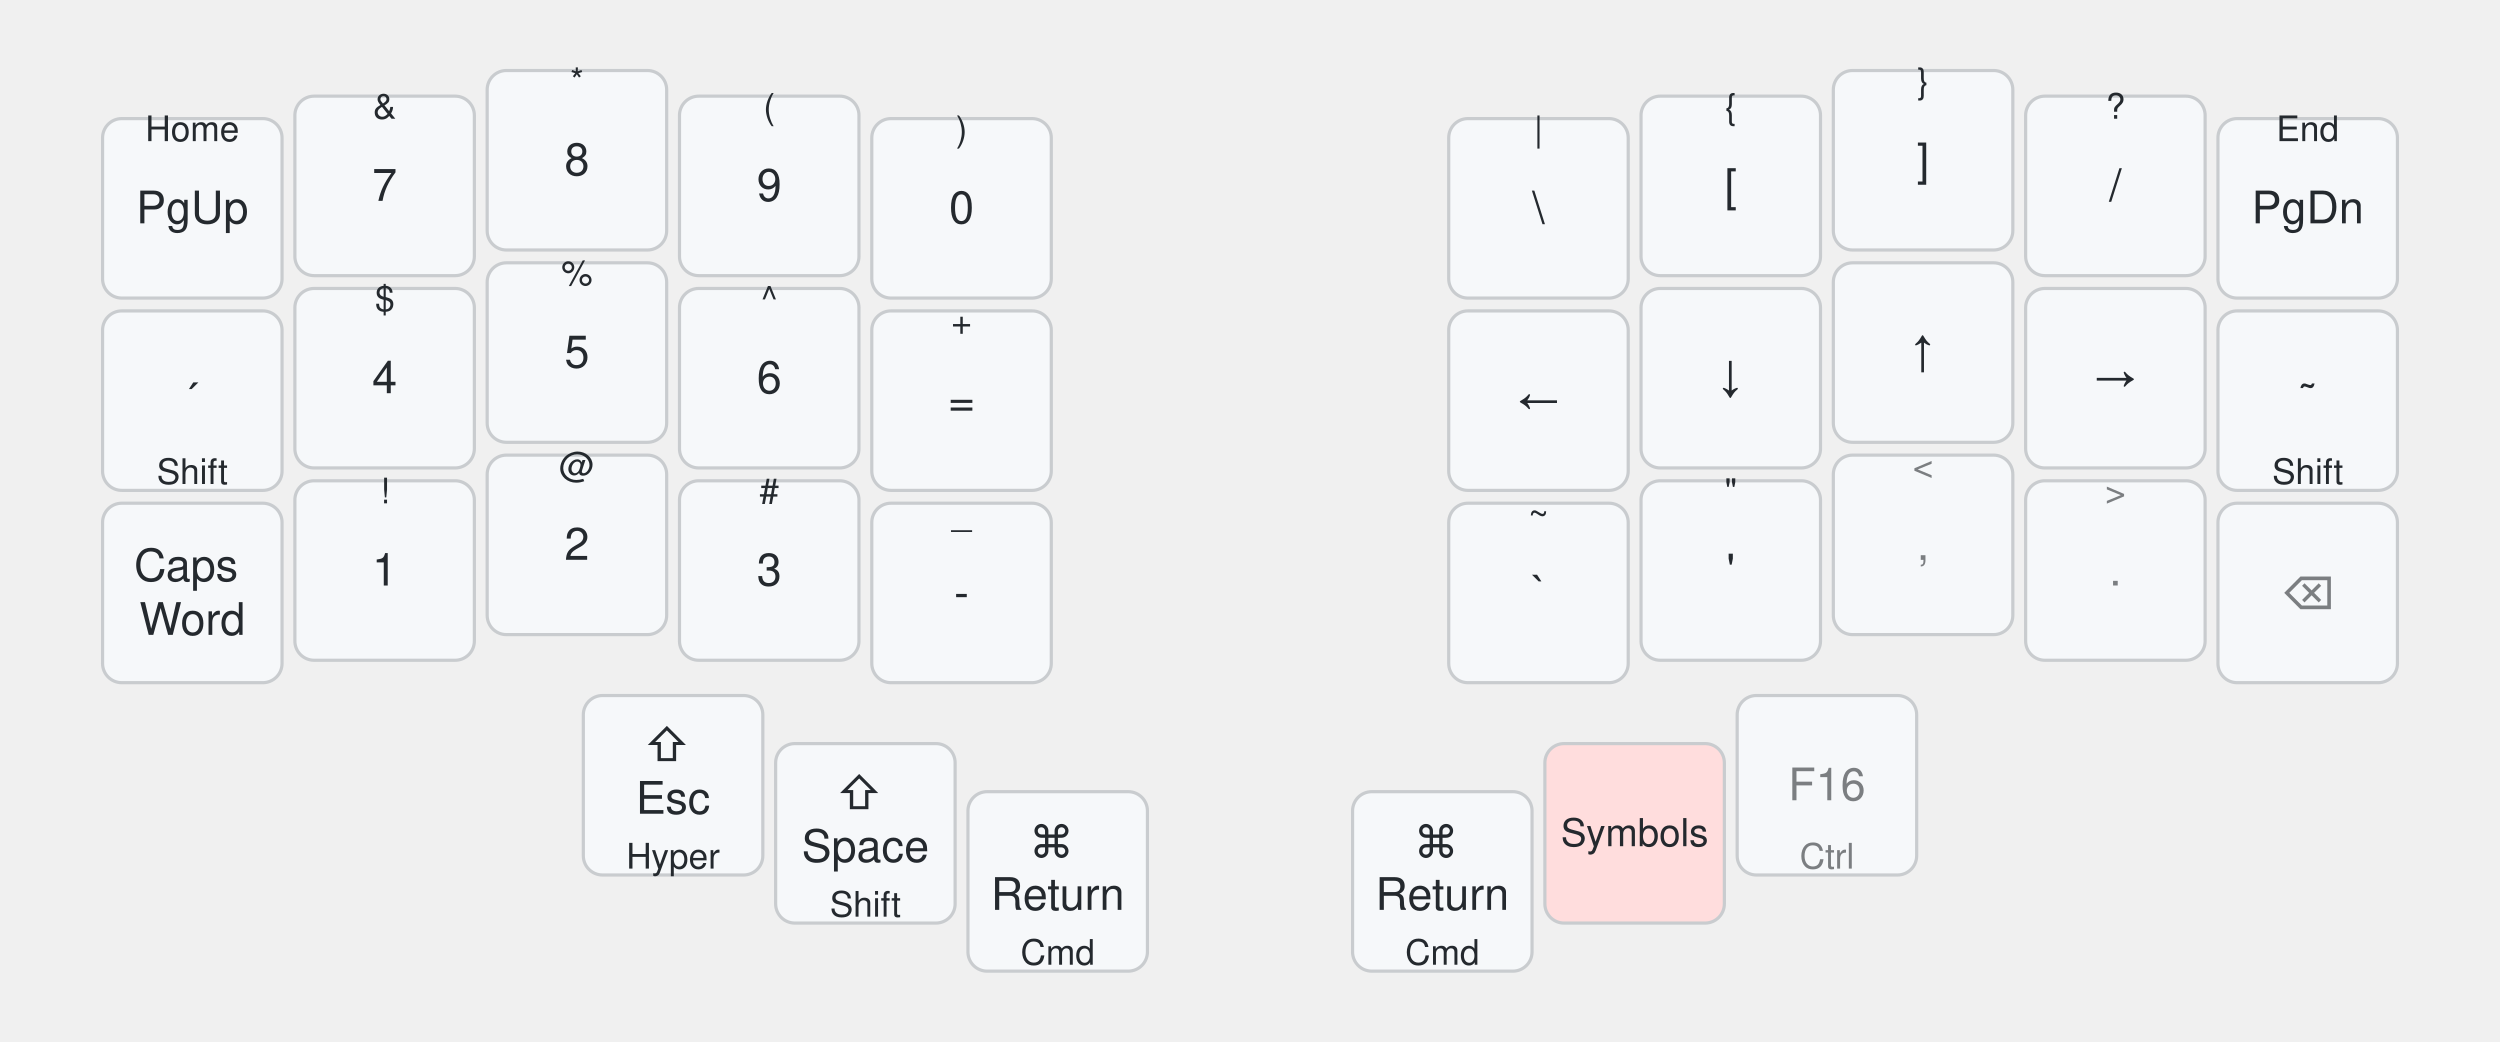
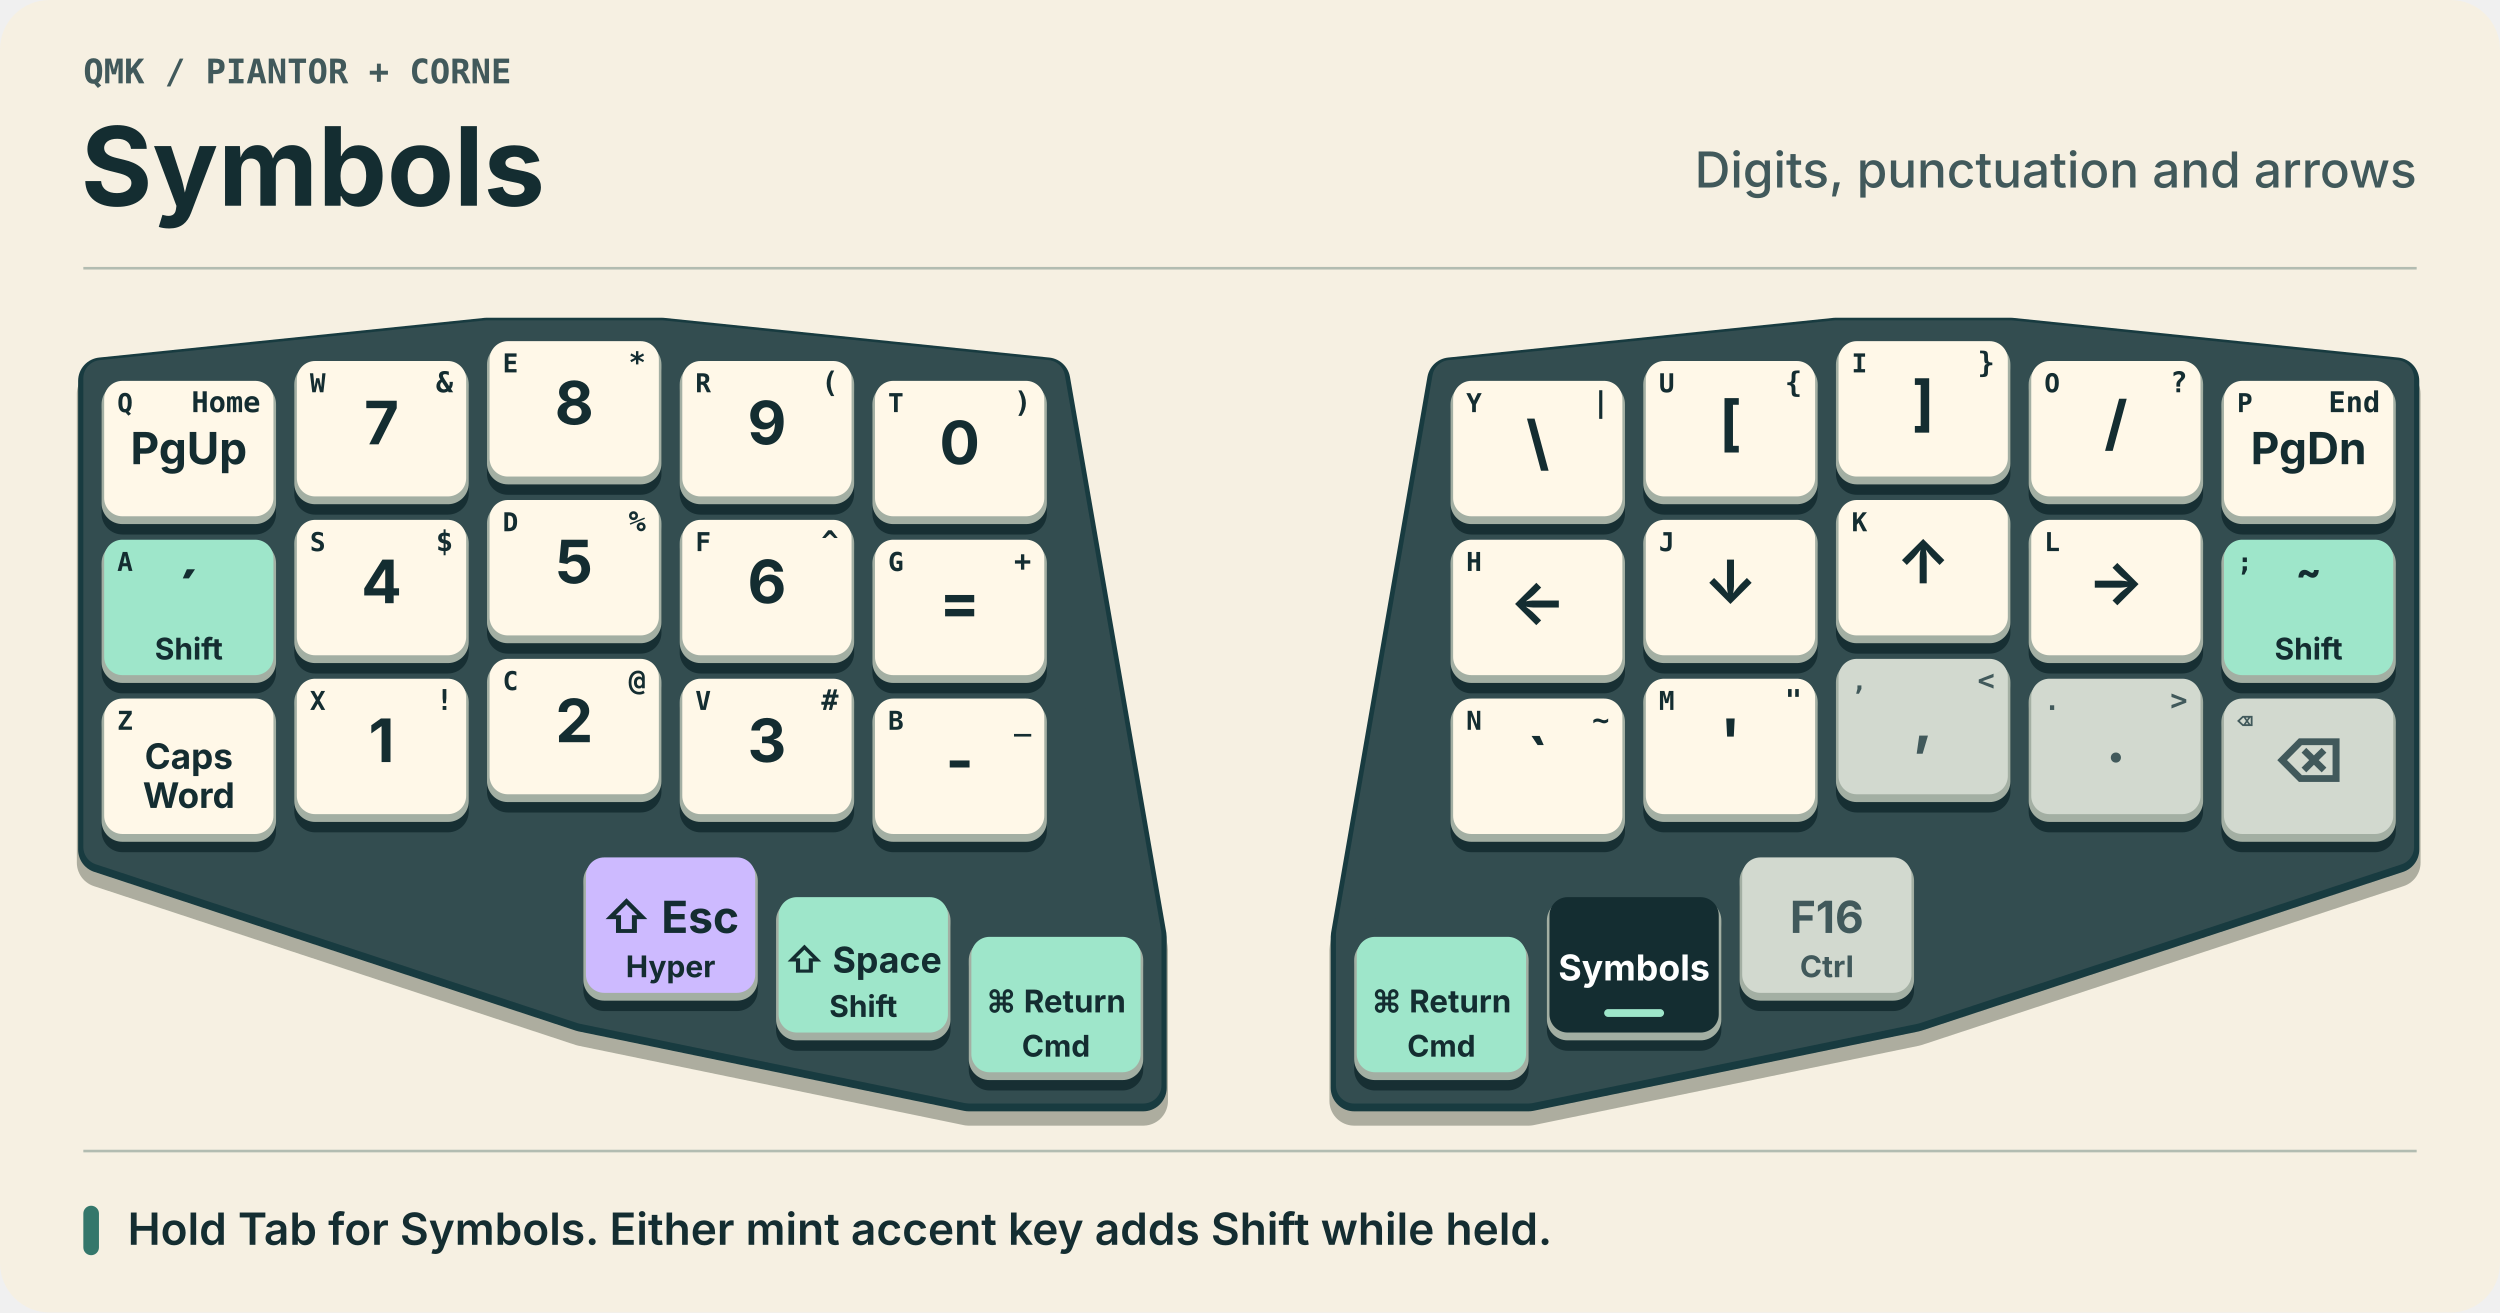
- <svg xmlns="http://www.w3.org/2000/svg" width="780" height="325" viewBox="0 0 780 325" class="keymap">
-   <style>/* inherit to force styles through use tags */
- svg path {
-     fill: inherit;
- }
- 
- /* font and background color specifications */
- svg.keymap {
-     font-family: SFMono-Regular,Consolas,Liberation Mono,Menlo,monospace;
-     font-size: 14px;
-     font-kerning: normal;
-     text-rendering: optimizeLegibility;
-     fill: #24292e;
- }
- 
- /* default key styling */
- rect.key {
-     fill: #f6f8fa;
- }
- 
- rect.key, rect.combo {
-     stroke: #c9cccf;
-     stroke-width: 1;
- }
- 
- /* default key side styling, only used is draw_key_sides is set */
- rect.side {
-     filter: brightness(90%);
- }
- 
- /* color accent for combo boxes */
- rect.combo, rect.combo-separate {
-     fill: #cdf;
- }
- 
- /* color accent for held keys */
- rect.held, rect.combo.held {
-     fill: #fdd;
- }
- 
- /* color accent for ghost (optional) keys */
- rect.ghost, rect.combo.ghost {
-     stroke-dasharray: 4, 4;
-     stroke-width: 2;
- }
- 
- text {
-     text-anchor: middle;
-     dominant-baseline: middle;
- }
- 
- /* styling for layer labels */
- text.label {
-     font-weight: bold;
-     text-anchor: start;
-     stroke: white;
-     stroke-width: 4;
-     paint-order: stroke;
- }
- 
- /* styling for optional footer */
- text.footer {
-     text-anchor: end;
-     dominant-baseline: auto;
-     stroke: white;
-     stroke-width: 4;
-     paint-order: stroke;
- }
- 
- /* styling for combo tap, and key non-tap label text */
- text.combo, text.hold, text.shifted, text.left, text.right, text.tl, text.tr, text.bl, text.br {
-     font-size: 11px;
- }
- 
- text.hold, text.bl, text.br {
-     text-anchor: middle;
-     dominant-baseline: auto;
- }
- 
- text.shifted, text.tl, text.tr {
-     text-anchor: middle;
-     dominant-baseline: hanging;
- }
- 
- text.left, text.tl, text.bl {
-     text-anchor: start;
- }
- 
- text.right, text.tr, text.br {
-     text-anchor: end;
- }
- 
- text.layer-activator {
-     text-decoration: underline;
- }
- 
- /* styling for hold/shifted label text in combo box */
- text.combo.hold, text.combo.shifted, text.combo.left, text.combo.right {
-     font-size: 8px;
- }
- 
- /* lighter symbol for transparent keys */
- text.trans {
-     fill: #7b7e81;
- }
- 
- /* styling for combo dendrons */
- path.combo {
-     stroke-width: 1;
-     stroke: gray;
-     fill: none;
- }
- 
- /* Start Tabler Icons Cleanup */
- /* cannot use height/width with glyphs */
- .icon-tabler &gt; path {
-     fill: inherit;
-     stroke: inherit;
-     stroke-width: 2;
- }
- /* hide tabler's default box */
- .icon-tabler &gt; path[stroke="none"][fill="none"] {
-     visibility: hidden;
- }
- /* End Tabler Icons Cleanup */
- 
- @media (prefers-color-scheme: dark) {
- svg.keymap { fill: #d1d6db; }
- rect.key { fill: #3f4750; }
- rect.key, rect.combo { stroke: #60666c; }
- rect.combo, rect.combo-separate { fill: #1f3d7a; }
- rect.held, rect.combo.held { fill: #854747; }
- text.label, text.footer { stroke: black; }
- text.trans { fill: #7e8184; }
- path.combo { stroke: #7f7f7f; }
- 
- }
- svg.keymap { font-family: -apple-system, BlinkMacSystemFont, 'Segoe UI', Helvetica, Arial, sans-serif; } text.label { display: none; }</style>
-   <g transform="translate(30, 0)" class="layer-Symbols">
-     <text x="0" y="10" class="label" id="Symbols">Symbols</text>
-     <g transform="translate(0, 20)">
-       <g transform="translate(30, 45)" class="key keypos-0">
-         <rect rx="6" ry="6" x="-28" y="-28" width="56" height="56" class="key" />
-         <text x="0" y="0" class="key tap">PgUp</text>
-         <text x="0" y="-26" class="key shifted">Home</text>
-       </g>
-       <g transform="translate(90, 38)" class="key keypos-1">
-         <rect rx="6" ry="6" x="-28" y="-28" width="56" height="56" class="key" />
-         <text x="0" y="0" class="key tap">7</text>
-         <text x="0" y="-26" class="key shifted">&amp;</text>
-       </g>
-       <g transform="translate(150, 30)" class="key keypos-2">
-         <rect rx="6" ry="6" x="-28" y="-28" width="56" height="56" class="key" />
-         <text x="0" y="0" class="key tap">8</text>
-         <text x="0" y="-26" class="key shifted">*</text>
-       </g>
-       <g transform="translate(210, 38)" class="key keypos-3">
-         <rect rx="6" ry="6" x="-28" y="-28" width="56" height="56" class="key" />
-         <text x="0" y="0" class="key tap">9</text>
-         <text x="0" y="-26" class="key shifted">(</text>
-       </g>
-       <g transform="translate(270, 45)" class="key keypos-4">
-         <rect rx="6" ry="6" x="-28" y="-28" width="56" height="56" class="key" />
-         <text x="0" y="0" class="key tap">0</text>
-         <text x="0" y="-26" class="key shifted">)</text>
-       </g>
-       <g transform="translate(450, 45)" class="key keypos-5">
-         <rect rx="6" ry="6" x="-28" y="-28" width="56" height="56" class="key" />
-         <text x="0" y="0" class="key tap">\</text>
-         <text x="0" y="-26" class="key shifted">|</text>
-       </g>
-       <g transform="translate(510, 38)" class="key keypos-6">
-         <rect rx="6" ry="6" x="-28" y="-28" width="56" height="56" class="key" />
-         <text x="0" y="0" class="key tap">[</text>
-         <text x="0" y="-26" class="key shifted">{</text>
-       </g>
-       <g transform="translate(570, 30)" class="key keypos-7">
-         <rect rx="6" ry="6" x="-28" y="-28" width="56" height="56" class="key" />
-         <text x="0" y="0" class="key tap">]</text>
-         <text x="0" y="-26" class="key shifted">}</text>
-       </g>
-       <g transform="translate(630, 38)" class="key keypos-8">
-         <rect rx="6" ry="6" x="-28" y="-28" width="56" height="56" class="key" />
-         <text x="0" y="0" class="key tap">/</text>
-         <text x="0" y="-26" class="key shifted">?</text>
-       </g>
-       <g transform="translate(690, 45)" class="key keypos-9">
-         <rect rx="6" ry="6" x="-28" y="-28" width="56" height="56" class="key" />
-         <text x="0" y="0" class="key tap">PgDn</text>
-         <text x="0" y="-26" class="key shifted">End</text>
-       </g>
-       <g transform="translate(30, 105)" class="key keypos-10">
-         <rect rx="6" ry="6" x="-28" y="-28" width="56" height="56" class="key" />
-         <text x="0" y="0" class="key tap">´</text>
-         <text x="0" y="26" class="key hold">Shift</text>
-       </g>
-       <g transform="translate(90, 98)" class="key keypos-11">
-         <rect rx="6" ry="6" x="-28" y="-28" width="56" height="56" class="key" />
-         <text x="0" y="0" class="key tap">4</text>
-         <text x="0" y="-26" class="key shifted">$</text>
-       </g>
-       <g transform="translate(150, 90)" class="key keypos-12">
-         <rect rx="6" ry="6" x="-28" y="-28" width="56" height="56" class="key" />
-         <text x="0" y="0" class="key tap">5</text>
-         <text x="0" y="-26" class="key shifted">%</text>
-       </g>
-       <g transform="translate(210, 98)" class="key keypos-13">
-         <rect rx="6" ry="6" x="-28" y="-28" width="56" height="56" class="key" />
-         <text x="0" y="0" class="key tap">6</text>
-         <text x="0" y="-26" class="key shifted">^</text>
-       </g>
-       <g transform="translate(270, 105)" class="key keypos-14">
-         <rect rx="6" ry="6" x="-28" y="-28" width="56" height="56" class="key" />
-         <text x="0" y="0" class="key tap">=</text>
-         <text x="0" y="-26" class="key shifted">+</text>
-       </g>
-       <g transform="translate(450, 105)" class="key keypos-15">
-         <rect rx="6" ry="6" x="-28" y="-28" width="56" height="56" class="key" />
-         <text x="0" y="0" class="key tap">←</text>
-       </g>
-       <g transform="translate(510, 98)" class="key keypos-16">
-         <rect rx="6" ry="6" x="-28" y="-28" width="56" height="56" class="key" />
-         <text x="0" y="0" class="key tap">↓</text>
-       </g>
-       <g transform="translate(570, 90)" class="key keypos-17">
-         <rect rx="6" ry="6" x="-28" y="-28" width="56" height="56" class="key" />
-         <text x="0" y="0" class="key tap">↑</text>
-       </g>
-       <g transform="translate(630, 98)" class="key keypos-18">
-         <rect rx="6" ry="6" x="-28" y="-28" width="56" height="56" class="key" />
-         <text x="0" y="0" class="key tap">→</text>
-       </g>
-       <g transform="translate(690, 105)" class="key keypos-19">
-         <rect rx="6" ry="6" x="-28" y="-28" width="56" height="56" class="key" />
-         <text x="0" y="0" class="key tap">˜</text>
-         <text x="0" y="26" class="key hold">Shift</text>
-       </g>
-       <g transform="translate(30, 165)" class="key keypos-20">
-         <rect rx="6" ry="6" x="-28" y="-28" width="56" height="56" class="key" />
-         <text x="0" y="0" class="key tap">
-           <tspan x="0" dy="-0.6em">Caps</tspan>
-           <tspan x="0" dy="1.2em">Word</tspan>
-         </text>
-       </g>
-       <g transform="translate(90, 158)" class="key keypos-21">
-         <rect rx="6" ry="6" x="-28" y="-28" width="56" height="56" class="key" />
-         <text x="0" y="0" class="key tap">1</text>
-         <text x="0" y="-26" class="key shifted">!</text>
-       </g>
-       <g transform="translate(150, 150)" class="key keypos-22">
-         <rect rx="6" ry="6" x="-28" y="-28" width="56" height="56" class="key" />
-         <text x="0" y="0" class="key tap">2</text>
-         <text x="0" y="-26" class="key shifted">@</text>
-       </g>
-       <g transform="translate(210, 158)" class="key keypos-23">
-         <rect rx="6" ry="6" x="-28" y="-28" width="56" height="56" class="key" />
-         <text x="0" y="0" class="key tap">3</text>
-         <text x="0" y="-26" class="key shifted">#</text>
-       </g>
-       <g transform="translate(270, 165)" class="key keypos-24">
-         <rect rx="6" ry="6" x="-28" y="-28" width="56" height="56" class="key" />
-         <text x="0" y="0" class="key tap">-</text>
-         <text x="0" y="-26" class="key shifted">_</text>
-       </g>
-       <g transform="translate(450, 165)" class="key keypos-25">
-         <rect rx="6" ry="6" x="-28" y="-28" width="56" height="56" class="key" />
-         <text x="0" y="0" class="key tap">`</text>
-         <text x="0" y="-26" class="key shifted">~</text>
-       </g>
-       <g transform="translate(510, 158)" class="key keypos-26">
-         <rect rx="6" ry="6" x="-28" y="-28" width="56" height="56" class="key" />
-         <text x="0" y="0" class="key tap">'</text>
-         <text x="0" y="-26" class="key shifted">"</text>
-       </g>
-       <g transform="translate(570, 150)" class="key trans keypos-27">
-         <rect rx="6" ry="6" x="-28" y="-28" width="56" height="56" class="key trans" />
-         <text x="0" y="0" class="key trans tap">,</text>
-         <text x="0" y="-26" class="key trans shifted">&lt;</text>
-       </g>
-       <g transform="translate(630, 158)" class="key trans keypos-28">
-         <rect rx="6" ry="6" x="-28" y="-28" width="56" height="56" class="key trans" />
-         <text x="0" y="0" class="key trans tap">.</text>
-         <text x="0" y="-26" class="key trans shifted">&gt;</text>
-       </g>
-       <g transform="translate(690, 165)" class="key trans keypos-29">
-         <rect rx="6" ry="6" x="-28" y="-28" width="56" height="56" class="key trans" />
-         <text x="0" y="0" class="key trans tap">⌫</text>
-       </g>
-       <g transform="translate(180, 225)" class="key keypos-30">
-         <rect rx="6" ry="6" x="-28" y="-28" width="56" height="56" class="key" />
-         <text x="0" y="0" class="key tap">
-           <tspan x="0" dy="-0.9em">⇧</tspan>
-           <tspan x="0" dy="1.2em">Esc</tspan>
-         </text>
-         <text x="0" y="26" class="key hold">Hyper</text>
-       </g>
-       <g transform="translate(240, 240)" class="key keypos-31">
-         <rect rx="6" ry="6" x="-28" y="-28" width="56" height="56" class="key" />
-         <text x="0" y="0" class="key tap">
-           <tspan x="0" dy="-0.9em">⇧</tspan>
-           <tspan x="0" dy="1.2em">Space</tspan>
-         </text>
-         <text x="0" y="26" class="key hold">Shift</text>
-       </g>
-       <g transform="translate(300, 255)" class="key keypos-32">
-         <rect rx="6" ry="6" x="-28" y="-28" width="56" height="56" class="key" />
-         <text x="0" y="0" class="key tap">
-           <tspan x="0" dy="-0.9em">⌘</tspan>
-           <tspan x="0" dy="1.2em">Return</tspan>
-         </text>
-         <text x="0" y="26" class="key hold">Cmd</text>
-       </g>
-       <g transform="translate(420, 255)" class="key keypos-33">
-         <rect rx="6" ry="6" x="-28" y="-28" width="56" height="56" class="key" />
-         <text x="0" y="0" class="key tap">
-           <tspan x="0" dy="-0.9em">⌘</tspan>
-           <tspan x="0" dy="1.2em">Return</tspan>
-         </text>
-         <text x="0" y="26" class="key hold">Cmd</text>
-       </g>
-       <g transform="translate(480, 240)" class="key held keypos-34">
-         <rect rx="6" ry="6" x="-28" y="-28" width="56" height="56" class="key held" />
-         <text x="0" y="0" class="key held tap">
-           <tspan style="font-size: 86%">Symbols</tspan>
-         </text>
-       </g>
-       <g transform="translate(540, 225)" class="key trans keypos-35">
-         <rect rx="6" ry="6" x="-28" y="-28" width="56" height="56" class="key trans" />
-         <text x="0" y="0" class="key trans tap">F16</text>
-         <text x="0" y="26" class="key trans hold">Ctrl</text>
+ <svg xmlns="http://www.w3.org/2000/svg" width="960" height="504" viewBox="0 0 960 504" role="img" aria-labelledby="title desc">
+   <rect x="0" y="0" width="960" height="504" rx="19" fill="#f6f0e2" />
+   <text x="32" y="32" text-anchor="start" font-family="'IBM Plex Mono', Menlo, Consolas, monospace" font-size="13" font-weight="650" fill="#41595b">QMK  /  PIANTOR + CORNE</text>
+   <text x="31" y="79" text-anchor="start" font-family="Inter, Arial, sans-serif" font-size="42" font-weight="750" fill="#142d31">Symbols</text>
+   <text x="928" y="72" text-anchor="end" font-family="Inter, Arial, sans-serif" font-size="19" font-weight="500" fill="#41595b">Digits, punctuation and arrows</text>
+   <path d="M32 103H928 M32 442H928" stroke="#b2bcb1" />
+   <g id="board">
+     <g id="left-hand">
+       <polygon points="39,146.25 187,131 254,131 402,146.25 439,359.75 439,417.75 372,417.75 224,387.25 39,326.25" transform="translate(0 5)" fill="#adad9f" stroke="#adad9f" stroke-width="19" stroke-linejoin="round" />
+       <polygon points="39,146.25 187,131 254,131 402,146.25 439,359.75 439,417.75 372,417.75 224,387.25 39,326.25" transform="translate(0 0)" fill="#183b40" stroke="#183b40" stroke-width="18" stroke-linejoin="round" />
+       <polygon points="39,146.25 187,131 254,131 402,146.25 439,359.75 439,417.75 372,417.75 224,387.25 39,326.25" transform="translate(0 -1)" fill="#334d50" stroke="#334d50" stroke-width="14" stroke-linejoin="round" />
+       <g class="key" id="key-0" data-position="Q" transform="translate(39 146.25)">
+         <rect x="0" y="4" width="67" height="55" rx="8" fill="#172f33" />
+         <rect x="0" y="1" width="67" height="54" rx="8" fill="#a3afa3" />
+         <rect x="1" y="0" width="65" height="52" rx="7" fill="#fff8e8" class="face" />
+         <text x="6" y="12" text-anchor="start" font-family="'IBM Plex Mono', Menlo, Consolas, monospace" font-size="10" font-weight="650" fill="#142d31">Q</text>
+         <text x="61" y="12" text-anchor="end" font-family="'IBM Plex Mono', Menlo, Consolas, monospace" font-size="11" font-weight="650" fill="#142d31">Home</text>
+         <text x="33.5" y="32" text-anchor="middle" font-family="Inter, Arial, sans-serif" font-size="17" font-weight="700" fill="#142d31">PgUp</text>
+       </g>
+       <g class="key" id="key-1" data-position="W" transform="translate(113 138.625)">
+         <rect x="0" y="4" width="67" height="55" rx="8" fill="#172f33" />
+         <rect x="0" y="1" width="67" height="54" rx="8" fill="#a3afa3" />
+         <rect x="1" y="0" width="65" height="52" rx="7" fill="#fff8e8" class="face" />
+         <text x="6" y="12" text-anchor="start" font-family="'IBM Plex Mono', Menlo, Consolas, monospace" font-size="10" font-weight="650" fill="#142d31">W</text>
+         <text x="61" y="12" text-anchor="end" font-family="'IBM Plex Mono', Menlo, Consolas, monospace" font-size="11" font-weight="650" fill="#142d31">&amp;</text>
+         <text x="33.5" y="32" text-anchor="middle" font-family="Inter, Arial, sans-serif" font-size="23" font-weight="700" fill="#142d31">7</text>
+       </g>
+       <g class="key" id="key-2" data-position="E" transform="translate(187 131)">
+         <rect x="0" y="4" width="67" height="55" rx="8" fill="#172f33" />
+         <rect x="0" y="1" width="67" height="54" rx="8" fill="#a3afa3" />
+         <rect x="1" y="0" width="65" height="52" rx="7" fill="#fff8e8" class="face" />
+         <text x="6" y="12" text-anchor="start" font-family="'IBM Plex Mono', Menlo, Consolas, monospace" font-size="10" font-weight="650" fill="#142d31">E</text>
+         <text x="61" y="12" text-anchor="end" font-family="'IBM Plex Mono', Menlo, Consolas, monospace" font-size="11" font-weight="650" fill="#142d31">*</text>
+         <text x="33.5" y="32" text-anchor="middle" font-family="Inter, Arial, sans-serif" font-size="23" font-weight="700" fill="#142d31">8</text>
+       </g>
+       <g class="key" id="key-3" data-position="R" transform="translate(261 138.625)">
+         <rect x="0" y="4" width="67" height="55" rx="8" fill="#172f33" />
+         <rect x="0" y="1" width="67" height="54" rx="8" fill="#a3afa3" />
+         <rect x="1" y="0" width="65" height="52" rx="7" fill="#fff8e8" class="face" />
+         <text x="6" y="12" text-anchor="start" font-family="'IBM Plex Mono', Menlo, Consolas, monospace" font-size="10" font-weight="650" fill="#142d31">R</text>
+         <text x="61" y="12" text-anchor="end" font-family="'IBM Plex Mono', Menlo, Consolas, monospace" font-size="11" font-weight="650" fill="#142d31">(</text>
+         <text x="33.5" y="32" text-anchor="middle" font-family="Inter, Arial, sans-serif" font-size="23" font-weight="700" fill="#142d31">9</text>
+       </g>
+       <g class="key" id="key-4" data-position="T" transform="translate(335 146.25)">
+         <rect x="0" y="4" width="67" height="55" rx="8" fill="#172f33" />
+         <rect x="0" y="1" width="67" height="54" rx="8" fill="#a3afa3" />
+         <rect x="1" y="0" width="65" height="52" rx="7" fill="#fff8e8" class="face" />
+         <text x="6" y="12" text-anchor="start" font-family="'IBM Plex Mono', Menlo, Consolas, monospace" font-size="10" font-weight="650" fill="#142d31">T</text>
+         <text x="61" y="12" text-anchor="end" font-family="'IBM Plex Mono', Menlo, Consolas, monospace" font-size="11" font-weight="650" fill="#142d31">)</text>
+         <text x="33.5" y="32" text-anchor="middle" font-family="Inter, Arial, sans-serif" font-size="23" font-weight="700" fill="#142d31">0</text>
+       </g>
+       <g class="key" id="key-10" data-position="A" transform="translate(39 207.25)">
+         <rect x="0" y="4" width="67" height="55" rx="8" fill="#172f33" />
+         <rect x="0" y="1" width="67" height="54" rx="8" fill="#a3afa3" />
+         <rect x="1" y="0" width="65" height="52" rx="7" fill="#9ee6ca" class="face" />
+         <text x="6" y="12" text-anchor="start" font-family="'IBM Plex Mono', Menlo, Consolas, monospace" font-size="10" font-weight="650" fill="#142d31">A</text>
+         <text x="33.5" y="29" text-anchor="middle" font-family="Inter, Arial, sans-serif" font-size="23" font-weight="700" fill="#142d31">´</text>
+         <text x="33.5" y="46" text-anchor="middle" font-family="Inter, Arial, sans-serif" font-size="11.5" font-weight="650" fill="#142d31">Shift</text>
+       </g>
+       <g class="key" id="key-11" data-position="S" transform="translate(113 199.625)">
+         <rect x="0" y="4" width="67" height="55" rx="8" fill="#172f33" />
+         <rect x="0" y="1" width="67" height="54" rx="8" fill="#a3afa3" />
+         <rect x="1" y="0" width="65" height="52" rx="7" fill="#fff8e8" class="face" />
+         <text x="6" y="12" text-anchor="start" font-family="'IBM Plex Mono', Menlo, Consolas, monospace" font-size="10" font-weight="650" fill="#142d31">S</text>
+         <text x="61" y="12" text-anchor="end" font-family="'IBM Plex Mono', Menlo, Consolas, monospace" font-size="11" font-weight="650" fill="#142d31">$</text>
+         <text x="33.5" y="32" text-anchor="middle" font-family="Inter, Arial, sans-serif" font-size="23" font-weight="700" fill="#142d31">4</text>
+       </g>
+       <g class="key" id="key-12" data-position="D" transform="translate(187 192)">
+         <rect x="0" y="4" width="67" height="55" rx="8" fill="#172f33" />
+         <rect x="0" y="1" width="67" height="54" rx="8" fill="#a3afa3" />
+         <rect x="1" y="0" width="65" height="52" rx="7" fill="#fff8e8" class="face" />
+         <text x="6" y="12" text-anchor="start" font-family="'IBM Plex Mono', Menlo, Consolas, monospace" font-size="10" font-weight="650" fill="#142d31">D</text>
+         <text x="61" y="12" text-anchor="end" font-family="'IBM Plex Mono', Menlo, Consolas, monospace" font-size="11" font-weight="650" fill="#142d31">%</text>
+         <text x="33.5" y="32" text-anchor="middle" font-family="Inter, Arial, sans-serif" font-size="23" font-weight="700" fill="#142d31">5</text>
+       </g>
+       <g class="key" id="key-13" data-position="F" transform="translate(261 199.625)">
+         <rect x="0" y="4" width="67" height="55" rx="8" fill="#172f33" />
+         <rect x="0" y="1" width="67" height="54" rx="8" fill="#a3afa3" />
+         <rect x="1" y="0" width="65" height="52" rx="7" fill="#fff8e8" class="face" />
+         <text x="6" y="12" text-anchor="start" font-family="'IBM Plex Mono', Menlo, Consolas, monospace" font-size="10" font-weight="650" fill="#142d31">F</text>
+         <text x="61" y="12" text-anchor="end" font-family="'IBM Plex Mono', Menlo, Consolas, monospace" font-size="11" font-weight="650" fill="#142d31">^</text>
+         <text x="33.5" y="32" text-anchor="middle" font-family="Inter, Arial, sans-serif" font-size="23" font-weight="700" fill="#142d31">6</text>
+       </g>
+       <g class="key" id="key-14" data-position="G" transform="translate(335 207.25)">
+         <rect x="0" y="4" width="67" height="55" rx="8" fill="#172f33" />
+         <rect x="0" y="1" width="67" height="54" rx="8" fill="#a3afa3" />
+         <rect x="1" y="0" width="65" height="52" rx="7" fill="#fff8e8" class="face" />
+         <text x="6" y="12" text-anchor="start" font-family="'IBM Plex Mono', Menlo, Consolas, monospace" font-size="10" font-weight="650" fill="#142d31">G</text>
+         <text x="61" y="12" text-anchor="end" font-family="'IBM Plex Mono', Menlo, Consolas, monospace" font-size="11" font-weight="650" fill="#142d31">+</text>
+         <text x="33.5" y="32" text-anchor="middle" font-family="Inter, Arial, sans-serif" font-size="23" font-weight="700" fill="#142d31">=</text>
+       </g>
+       <g class="key" id="key-20" data-position="Z" transform="translate(39 268.25)">
+         <rect x="0" y="4" width="67" height="55" rx="8" fill="#172f33" />
+         <rect x="0" y="1" width="67" height="54" rx="8" fill="#a3afa3" />
+         <rect x="1" y="0" width="65" height="52" rx="7" fill="#fff8e8" class="face" />
+         <text x="6" y="12" text-anchor="start" font-family="'IBM Plex Mono', Menlo, Consolas, monospace" font-size="10" font-weight="650" fill="#142d31">Z</text>
+         <text x="33.5" y="27" text-anchor="middle" font-family="Inter, Arial, sans-serif" font-size="13.5" font-weight="700" fill="#142d31">Caps</text>
+         <text x="33.5" y="42" text-anchor="middle" font-family="Inter, Arial, sans-serif" font-size="13.5" font-weight="700" fill="#142d31">Word</text>
+       </g>
+       <g class="key" id="key-21" data-position="X" transform="translate(113 260.625)">
+         <rect x="0" y="4" width="67" height="55" rx="8" fill="#172f33" />
+         <rect x="0" y="1" width="67" height="54" rx="8" fill="#a3afa3" />
+         <rect x="1" y="0" width="65" height="52" rx="7" fill="#fff8e8" class="face" />
+         <text x="6" y="12" text-anchor="start" font-family="'IBM Plex Mono', Menlo, Consolas, monospace" font-size="10" font-weight="650" fill="#142d31">X</text>
+         <text x="61" y="12" text-anchor="end" font-family="'IBM Plex Mono', Menlo, Consolas, monospace" font-size="11" font-weight="650" fill="#142d31">!</text>
+         <text x="33.5" y="32" text-anchor="middle" font-family="Inter, Arial, sans-serif" font-size="23" font-weight="700" fill="#142d31">1</text>
+       </g>
+       <g class="key" id="key-22" data-position="C" transform="translate(187 253)">
+         <rect x="0" y="4" width="67" height="55" rx="8" fill="#172f33" />
+         <rect x="0" y="1" width="67" height="54" rx="8" fill="#a3afa3" />
+         <rect x="1" y="0" width="65" height="52" rx="7" fill="#fff8e8" class="face" />
+         <text x="6" y="12" text-anchor="start" font-family="'IBM Plex Mono', Menlo, Consolas, monospace" font-size="10" font-weight="650" fill="#142d31">C</text>
+         <text x="61" y="12" text-anchor="end" font-family="'IBM Plex Mono', Menlo, Consolas, monospace" font-size="11" font-weight="650" fill="#142d31">@</text>
+         <text x="33.5" y="32" text-anchor="middle" font-family="Inter, Arial, sans-serif" font-size="23" font-weight="700" fill="#142d31">2</text>
+       </g>
+       <g class="key" id="key-23" data-position="V" transform="translate(261 260.625)">
+         <rect x="0" y="4" width="67" height="55" rx="8" fill="#172f33" />
+         <rect x="0" y="1" width="67" height="54" rx="8" fill="#a3afa3" />
+         <rect x="1" y="0" width="65" height="52" rx="7" fill="#fff8e8" class="face" />
+         <text x="6" y="12" text-anchor="start" font-family="'IBM Plex Mono', Menlo, Consolas, monospace" font-size="10" font-weight="650" fill="#142d31">V</text>
+         <text x="61" y="12" text-anchor="end" font-family="'IBM Plex Mono', Menlo, Consolas, monospace" font-size="11" font-weight="650" fill="#142d31">#</text>
+         <text x="33.5" y="32" text-anchor="middle" font-family="Inter, Arial, sans-serif" font-size="23" font-weight="700" fill="#142d31">3</text>
+       </g>
+       <g class="key" id="key-24" data-position="B" transform="translate(335 268.25)">
+         <rect x="0" y="4" width="67" height="55" rx="8" fill="#172f33" />
+         <rect x="0" y="1" width="67" height="54" rx="8" fill="#a3afa3" />
+         <rect x="1" y="0" width="65" height="52" rx="7" fill="#fff8e8" class="face" />
+         <text x="6" y="12" text-anchor="start" font-family="'IBM Plex Mono', Menlo, Consolas, monospace" font-size="10" font-weight="650" fill="#142d31">B</text>
+         <text x="61" y="12" text-anchor="end" font-family="'IBM Plex Mono', Menlo, Consolas, monospace" font-size="11" font-weight="650" fill="#142d31">_</text>
+         <text x="33.5" y="32" text-anchor="middle" font-family="Inter, Arial, sans-serif" font-size="23" font-weight="700" fill="#142d31">-</text>
+       </g>
+       <g class="key" id="key-30" data-position="Esc" transform="translate(224 329.25)">
+         <rect x="0" y="4" width="67" height="55" rx="8" fill="#172f33" />
+         <rect x="0" y="1" width="67" height="54" rx="8" fill="#a3afa3" />
+         <rect x="1" y="0" width="65" height="52" rx="7" fill="#cdbaff" class="face" />
+         <text x="33.5" y="29" text-anchor="middle" font-family="Inter, Arial, sans-serif" font-size="17" font-weight="700" fill="#142d31">⇧ Esc</text>
+         <text x="33.5" y="46" text-anchor="middle" font-family="Inter, Arial, sans-serif" font-size="11.5" font-weight="650" fill="#142d31">Hyper</text>
+       </g>
+       <g class="key" id="key-31" data-position="Space" transform="translate(298 344.5)">
+         <rect x="0" y="4" width="67" height="55" rx="8" fill="#172f33" />
+         <rect x="0" y="1" width="67" height="54" rx="8" fill="#a3afa3" />
+         <rect x="1" y="0" width="65" height="52" rx="7" fill="#9ee6ca" class="face" />
+         <text x="33.5" y="29" text-anchor="middle" font-family="Inter, Arial, sans-serif" font-size="13.714" font-weight="700" fill="#142d31">⇧ Space</text>
+         <text x="33.5" y="46" text-anchor="middle" font-family="Inter, Arial, sans-serif" font-size="11.5" font-weight="650" fill="#142d31">Shift</text>
+       </g>
+       <g class="key" id="key-32" data-position="Return" transform="translate(372 359.75)">
+         <rect x="0" y="4" width="67" height="55" rx="8" fill="#172f33" />
+         <rect x="0" y="1" width="67" height="54" rx="8" fill="#a3afa3" />
+         <rect x="1" y="0" width="65" height="52" rx="7" fill="#9ee6ca" class="face" />
+         <text x="33.5" y="29" text-anchor="middle" font-family="Inter, Arial, sans-serif" font-size="12" font-weight="700" fill="#142d31">⌘ Return</text>
+         <text x="33.5" y="46" text-anchor="middle" font-family="Inter, Arial, sans-serif" font-size="11.5" font-weight="650" fill="#142d31">Cmd</text>
+       </g>
+     </g>
+     <g id="right-hand">
+       <polygon points="520,359.75 557,146.25 705,131 772,131 920,146.25 920,326.25 735,387.25 587,417.75 520,417.75" transform="translate(0 5)" fill="#adad9f" stroke="#adad9f" stroke-width="19" stroke-linejoin="round" />
+       <polygon points="520,359.75 557,146.25 705,131 772,131 920,146.25 920,326.25 735,387.25 587,417.75 520,417.75" transform="translate(0 0)" fill="#183b40" stroke="#183b40" stroke-width="18" stroke-linejoin="round" />
+       <polygon points="520,359.75 557,146.25 705,131 772,131 920,146.25 920,326.25 735,387.25 587,417.75 520,417.75" transform="translate(0 -1)" fill="#334d50" stroke="#334d50" stroke-width="14" stroke-linejoin="round" />
+       <g class="key" id="key-5" data-position="Y" transform="translate(557 146.25)">
+         <rect x="0" y="4" width="67" height="55" rx="8" fill="#172f33" />
+         <rect x="0" y="1" width="67" height="54" rx="8" fill="#a3afa3" />
+         <rect x="1" y="0" width="65" height="52" rx="7" fill="#fff8e8" class="face" />
+         <text x="6" y="12" text-anchor="start" font-family="'IBM Plex Mono', Menlo, Consolas, monospace" font-size="10" font-weight="650" fill="#142d31">Y</text>
+         <text x="61" y="12" text-anchor="end" font-family="'IBM Plex Mono', Menlo, Consolas, monospace" font-size="11" font-weight="650" fill="#142d31">|</text>
+         <text x="33.5" y="32" text-anchor="middle" font-family="Inter, Arial, sans-serif" font-size="23" font-weight="700" fill="#142d31">\</text>
+       </g>
+       <g class="key" id="key-6" data-position="U" transform="translate(631 138.625)">
+         <rect x="0" y="4" width="67" height="55" rx="8" fill="#172f33" />
+         <rect x="0" y="1" width="67" height="54" rx="8" fill="#a3afa3" />
+         <rect x="1" y="0" width="65" height="52" rx="7" fill="#fff8e8" class="face" />
+         <text x="6" y="12" text-anchor="start" font-family="'IBM Plex Mono', Menlo, Consolas, monospace" font-size="10" font-weight="650" fill="#142d31">U</text>
+         <text x="61" y="12" text-anchor="end" font-family="'IBM Plex Mono', Menlo, Consolas, monospace" font-size="11" font-weight="650" fill="#142d31">{</text>
+         <text x="33.5" y="32" text-anchor="middle" font-family="Inter, Arial, sans-serif" font-size="23" font-weight="700" fill="#142d31">[</text>
+       </g>
+       <g class="key" id="key-7" data-position="I" transform="translate(705 131)">
+         <rect x="0" y="4" width="67" height="55" rx="8" fill="#172f33" />
+         <rect x="0" y="1" width="67" height="54" rx="8" fill="#a3afa3" />
+         <rect x="1" y="0" width="65" height="52" rx="7" fill="#fff8e8" class="face" />
+         <text x="6" y="12" text-anchor="start" font-family="'IBM Plex Mono', Menlo, Consolas, monospace" font-size="10" font-weight="650" fill="#142d31">I</text>
+         <text x="61" y="12" text-anchor="end" font-family="'IBM Plex Mono', Menlo, Consolas, monospace" font-size="11" font-weight="650" fill="#142d31">}</text>
+         <text x="33.5" y="32" text-anchor="middle" font-family="Inter, Arial, sans-serif" font-size="23" font-weight="700" fill="#142d31">]</text>
+       </g>
+       <g class="key" id="key-8" data-position="O" transform="translate(779 138.625)">
+         <rect x="0" y="4" width="67" height="55" rx="8" fill="#172f33" />
+         <rect x="0" y="1" width="67" height="54" rx="8" fill="#a3afa3" />
+         <rect x="1" y="0" width="65" height="52" rx="7" fill="#fff8e8" class="face" />
+         <text x="6" y="12" text-anchor="start" font-family="'IBM Plex Mono', Menlo, Consolas, monospace" font-size="10" font-weight="650" fill="#142d31">O</text>
+         <text x="61" y="12" text-anchor="end" font-family="'IBM Plex Mono', Menlo, Consolas, monospace" font-size="11" font-weight="650" fill="#142d31">?</text>
+         <text x="33.5" y="32" text-anchor="middle" font-family="Inter, Arial, sans-serif" font-size="23" font-weight="700" fill="#142d31">/</text>
+       </g>
+       <g class="key" id="key-9" data-position="P" transform="translate(853 146.25)">
+         <rect x="0" y="4" width="67" height="55" rx="8" fill="#172f33" />
+         <rect x="0" y="1" width="67" height="54" rx="8" fill="#a3afa3" />
+         <rect x="1" y="0" width="65" height="52" rx="7" fill="#fff8e8" class="face" />
+         <text x="6" y="12" text-anchor="start" font-family="'IBM Plex Mono', Menlo, Consolas, monospace" font-size="10" font-weight="650" fill="#142d31">P</text>
+         <text x="61" y="12" text-anchor="end" font-family="'IBM Plex Mono', Menlo, Consolas, monospace" font-size="11" font-weight="650" fill="#142d31">End</text>
+         <text x="33.5" y="32" text-anchor="middle" font-family="Inter, Arial, sans-serif" font-size="17" font-weight="700" fill="#142d31">PgDn</text>
+       </g>
+       <g class="key" id="key-15" data-position="H" transform="translate(557 207.25)">
+         <rect x="0" y="4" width="67" height="55" rx="8" fill="#172f33" />
+         <rect x="0" y="1" width="67" height="54" rx="8" fill="#a3afa3" />
+         <rect x="1" y="0" width="65" height="52" rx="7" fill="#fff8e8" class="face" />
+         <text x="6" y="12" text-anchor="start" font-family="'IBM Plex Mono', Menlo, Consolas, monospace" font-size="10" font-weight="650" fill="#142d31">H</text>
+         <text x="33.5" y="32" text-anchor="middle" font-family="Inter, Arial, sans-serif" font-size="23" font-weight="700" fill="#142d31">←</text>
+       </g>
+       <g class="key" id="key-16" data-position="J" transform="translate(631 199.625)">
+         <rect x="0" y="4" width="67" height="55" rx="8" fill="#172f33" />
+         <rect x="0" y="1" width="67" height="54" rx="8" fill="#a3afa3" />
+         <rect x="1" y="0" width="65" height="52" rx="7" fill="#fff8e8" class="face" />
+         <text x="6" y="12" text-anchor="start" font-family="'IBM Plex Mono', Menlo, Consolas, monospace" font-size="10" font-weight="650" fill="#142d31">J</text>
+         <text x="33.5" y="32" text-anchor="middle" font-family="Inter, Arial, sans-serif" font-size="23" font-weight="700" fill="#142d31">↓</text>
+       </g>
+       <g class="key" id="key-17" data-position="K" transform="translate(705 192)">
+         <rect x="0" y="4" width="67" height="55" rx="8" fill="#172f33" />
+         <rect x="0" y="1" width="67" height="54" rx="8" fill="#a3afa3" />
+         <rect x="1" y="0" width="65" height="52" rx="7" fill="#fff8e8" class="face" />
+         <text x="6" y="12" text-anchor="start" font-family="'IBM Plex Mono', Menlo, Consolas, monospace" font-size="10" font-weight="650" fill="#142d31">K</text>
+         <text x="33.5" y="32" text-anchor="middle" font-family="Inter, Arial, sans-serif" font-size="23" font-weight="700" fill="#142d31">↑</text>
+       </g>
+       <g class="key" id="key-18" data-position="L" transform="translate(779 199.625)">
+         <rect x="0" y="4" width="67" height="55" rx="8" fill="#172f33" />
+         <rect x="0" y="1" width="67" height="54" rx="8" fill="#a3afa3" />
+         <rect x="1" y="0" width="65" height="52" rx="7" fill="#fff8e8" class="face" />
+         <text x="6" y="12" text-anchor="start" font-family="'IBM Plex Mono', Menlo, Consolas, monospace" font-size="10" font-weight="650" fill="#142d31">L</text>
+         <text x="33.5" y="32" text-anchor="middle" font-family="Inter, Arial, sans-serif" font-size="23" font-weight="700" fill="#142d31">→</text>
+       </g>
+       <g class="key" id="key-19" data-position=";" transform="translate(853 207.25)">
+         <rect x="0" y="4" width="67" height="55" rx="8" fill="#172f33" />
+         <rect x="0" y="1" width="67" height="54" rx="8" fill="#a3afa3" />
+         <rect x="1" y="0" width="65" height="52" rx="7" fill="#9ee6ca" class="face" />
+         <text x="6" y="12" text-anchor="start" font-family="'IBM Plex Mono', Menlo, Consolas, monospace" font-size="10" font-weight="650" fill="#142d31">;</text>
+         <text x="33.5" y="29" text-anchor="middle" font-family="Inter, Arial, sans-serif" font-size="23" font-weight="700" fill="#142d31">˜</text>
+         <text x="33.5" y="46" text-anchor="middle" font-family="Inter, Arial, sans-serif" font-size="11.5" font-weight="650" fill="#142d31">Shift</text>
+       </g>
+       <g class="key" id="key-25" data-position="N" transform="translate(557 268.25)">
+         <rect x="0" y="4" width="67" height="55" rx="8" fill="#172f33" />
+         <rect x="0" y="1" width="67" height="54" rx="8" fill="#a3afa3" />
+         <rect x="1" y="0" width="65" height="52" rx="7" fill="#fff8e8" class="face" />
+         <text x="6" y="12" text-anchor="start" font-family="'IBM Plex Mono', Menlo, Consolas, monospace" font-size="10" font-weight="650" fill="#142d31">N</text>
+         <text x="61" y="12" text-anchor="end" font-family="'IBM Plex Mono', Menlo, Consolas, monospace" font-size="11" font-weight="650" fill="#142d31">~</text>
+         <text x="33.5" y="32" text-anchor="middle" font-family="Inter, Arial, sans-serif" font-size="23" font-weight="700" fill="#142d31">`</text>
+       </g>
+       <g class="key" id="key-26" data-position="M" transform="translate(631 260.625)">
+         <rect x="0" y="4" width="67" height="55" rx="8" fill="#172f33" />
+         <rect x="0" y="1" width="67" height="54" rx="8" fill="#a3afa3" />
+         <rect x="1" y="0" width="65" height="52" rx="7" fill="#fff8e8" class="face" />
+         <text x="6" y="12" text-anchor="start" font-family="'IBM Plex Mono', Menlo, Consolas, monospace" font-size="10" font-weight="650" fill="#142d31">M</text>
+         <text x="61" y="12" text-anchor="end" font-family="'IBM Plex Mono', Menlo, Consolas, monospace" font-size="11" font-weight="650" fill="#142d31">"</text>
+         <text x="33.5" y="32" text-anchor="middle" font-family="Inter, Arial, sans-serif" font-size="23" font-weight="700" fill="#142d31">'</text>
+       </g>
+       <g class="key" id="key-27" data-position="," transform="translate(705 253)">
+         <rect x="0" y="4" width="67" height="55" rx="8" fill="#172f33" />
+         <rect x="0" y="1" width="67" height="54" rx="8" fill="#a3afa3" />
+         <rect x="1" y="0" width="65" height="52" rx="7" fill="#d2d9cf" class="face" />
+         <text x="6" y="12" text-anchor="start" font-family="'IBM Plex Mono', Menlo, Consolas, monospace" font-size="10" font-weight="650" fill="#41595b">,</text>
+         <text x="61" y="12" text-anchor="end" font-family="'IBM Plex Mono', Menlo, Consolas, monospace" font-size="11" font-weight="650" fill="#41595b">&lt;</text>
+         <text x="33.5" y="32" text-anchor="middle" font-family="Inter, Arial, sans-serif" font-size="23" font-weight="700" fill="#41595b">,</text>
+       </g>
+       <g class="key" id="key-28" data-position="." transform="translate(779 260.625)">
+         <rect x="0" y="4" width="67" height="55" rx="8" fill="#172f33" />
+         <rect x="0" y="1" width="67" height="54" rx="8" fill="#a3afa3" />
+         <rect x="1" y="0" width="65" height="52" rx="7" fill="#d2d9cf" class="face" />
+         <text x="6" y="12" text-anchor="start" font-family="'IBM Plex Mono', Menlo, Consolas, monospace" font-size="10" font-weight="650" fill="#41595b">.</text>
+         <text x="61" y="12" text-anchor="end" font-family="'IBM Plex Mono', Menlo, Consolas, monospace" font-size="11" font-weight="650" fill="#41595b">&gt;</text>
+         <text x="33.5" y="32" text-anchor="middle" font-family="Inter, Arial, sans-serif" font-size="23" font-weight="700" fill="#41595b">.</text>
+       </g>
+       <g class="key" id="key-29" data-position="⌫" transform="translate(853 268.25)">
+         <rect x="0" y="4" width="67" height="55" rx="8" fill="#172f33" />
+         <rect x="0" y="1" width="67" height="54" rx="8" fill="#a3afa3" />
+         <rect x="1" y="0" width="65" height="52" rx="7" fill="#d2d9cf" class="face" />
+         <text x="6" y="12" text-anchor="start" font-family="'IBM Plex Mono', Menlo, Consolas, monospace" font-size="10" font-weight="650" fill="#41595b">⌫</text>
+         <text x="33.5" y="32" text-anchor="middle" font-family="Inter, Arial, sans-serif" font-size="23" font-weight="700" fill="#41595b">⌫</text>
+       </g>
+       <g class="key" id="key-33" data-position="Return" transform="translate(520 359.75)">
+         <rect x="0" y="4" width="67" height="55" rx="8" fill="#172f33" />
+         <rect x="0" y="1" width="67" height="54" rx="8" fill="#a3afa3" />
+         <rect x="1" y="0" width="65" height="52" rx="7" fill="#9ee6ca" class="face" />
+         <text x="33.5" y="29" text-anchor="middle" font-family="Inter, Arial, sans-serif" font-size="12" font-weight="700" fill="#142d31">⌘ Return</text>
+         <text x="33.5" y="46" text-anchor="middle" font-family="Inter, Arial, sans-serif" font-size="11.5" font-weight="650" fill="#142d31">Cmd</text>
+       </g>
+       <g class="key" id="key-34" data-position="Tab" transform="translate(594 344.5)">
+         <rect x="0" y="4" width="67" height="55" rx="8" fill="#172f33" />
+         <rect x="0" y="1" width="67" height="54" rx="8" fill="#a3afa3" />
+         <rect x="1" y="0" width="65" height="52" rx="7" fill="#142d31" class="face" />
+         <text x="33.5" y="32" text-anchor="middle" font-family="Inter, Arial, sans-serif" font-size="13.714" font-weight="700" fill="#ffffff">Symbols</text>
+         <rect x="22" y="43" width="23" height="3" rx="1.5" fill="#9ee6ca" />
+       </g>
+       <g class="key" id="key-35" data-position="F16" transform="translate(668 329.25)">
+         <rect x="0" y="4" width="67" height="55" rx="8" fill="#172f33" />
+         <rect x="0" y="1" width="67" height="54" rx="8" fill="#a3afa3" />
+         <rect x="1" y="0" width="65" height="52" rx="7" fill="#d2d9cf" class="face" />
+         <text x="33.5" y="29" text-anchor="middle" font-family="Inter, Arial, sans-serif" font-size="17" font-weight="700" fill="#41595b">F16</text>
+         <text x="33.5" y="46" text-anchor="middle" font-family="Inter, Arial, sans-serif" font-size="11.5" font-weight="650" fill="#41595b">Ctrl</text>
      </g>
    </g>
  </g>
+   <rect x="32" y="463" width="6" height="19" rx="3" fill="#34776b" />
+   <text x="49" y="478" text-anchor="start" font-family="Inter, Arial, sans-serif" font-size="17" font-weight="600" fill="#142d31">Hold Tab for Symbols. Either mint accent key adds Shift while held.</text>
</svg>
